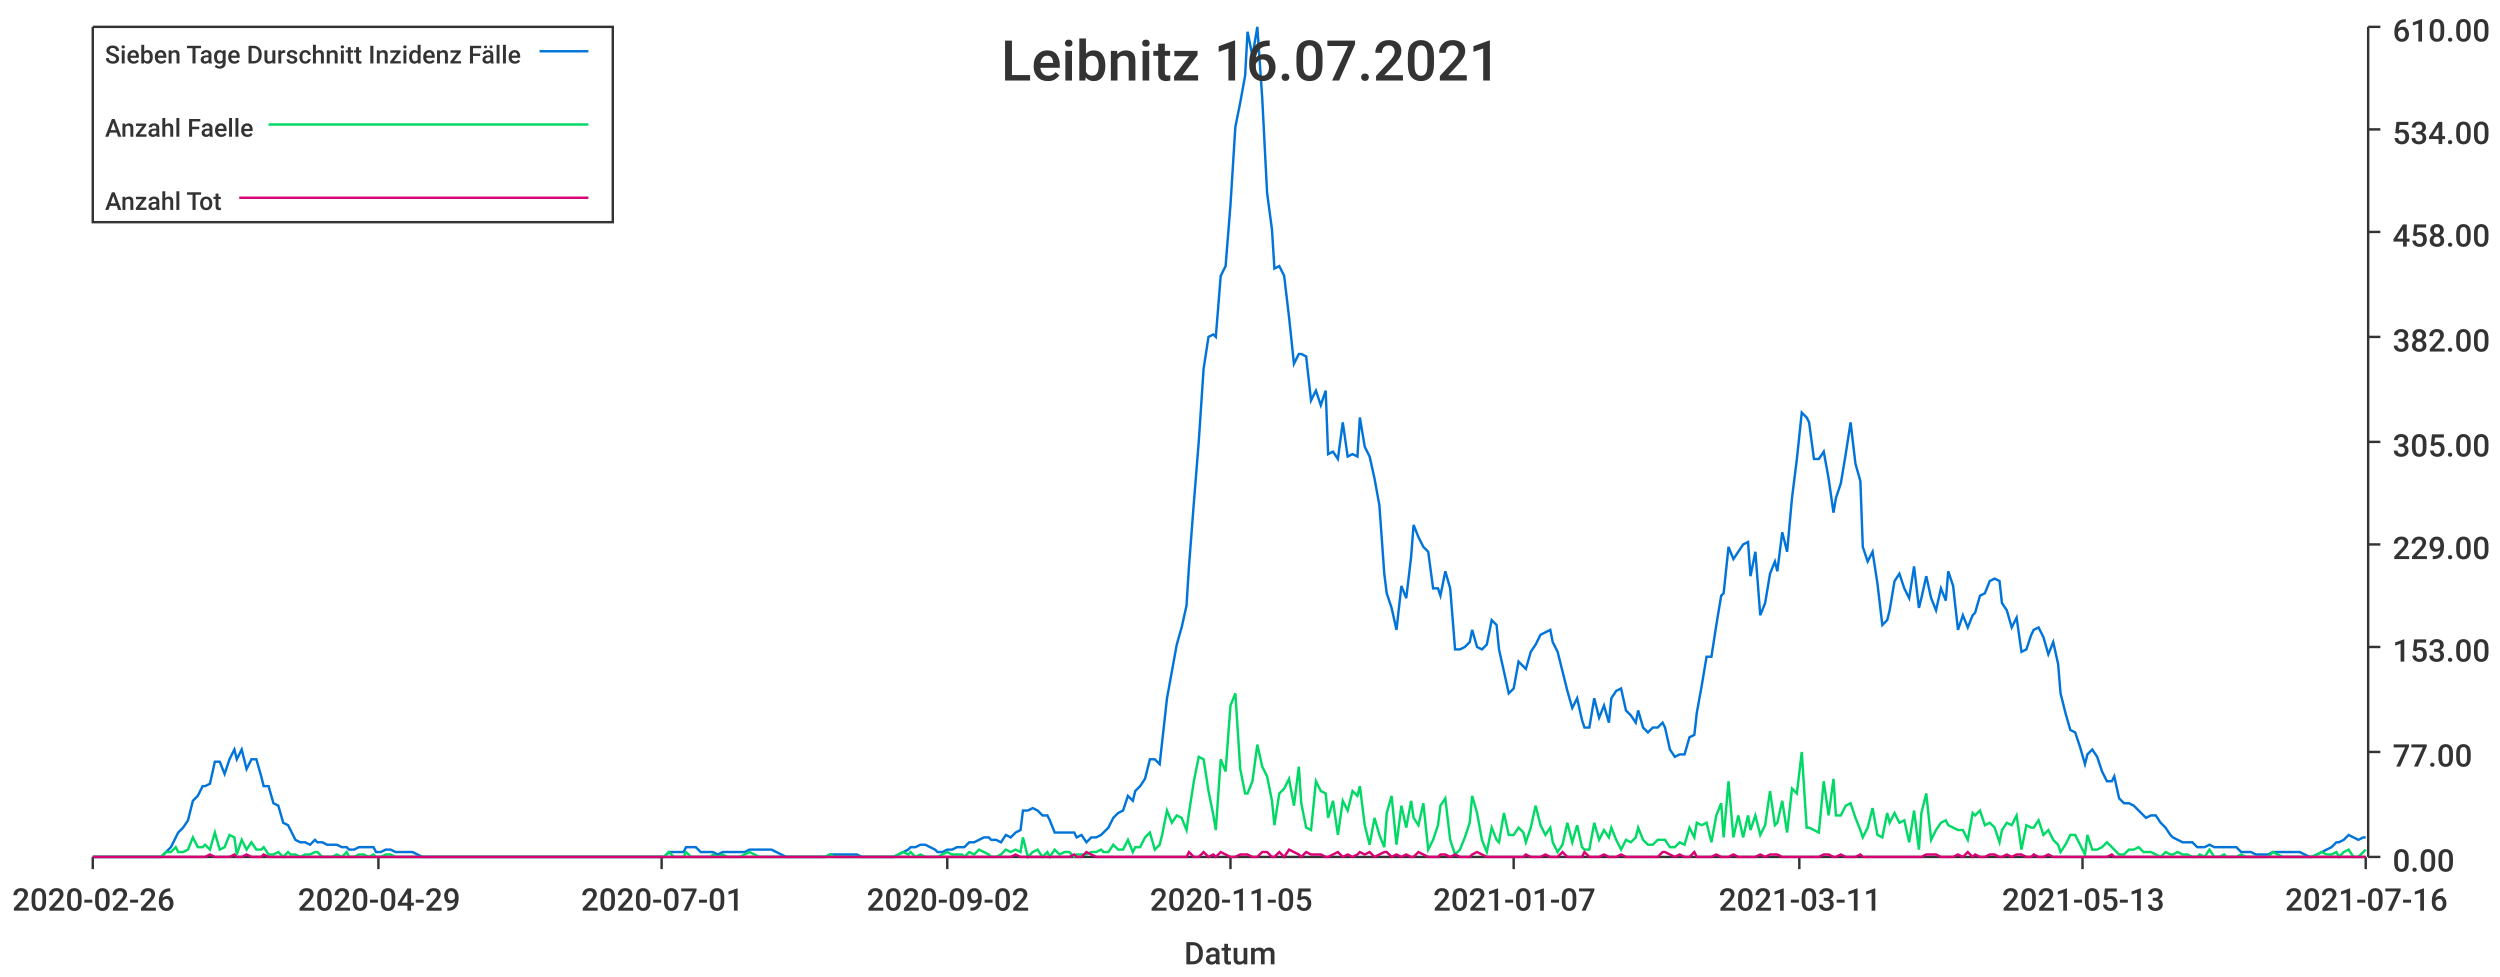
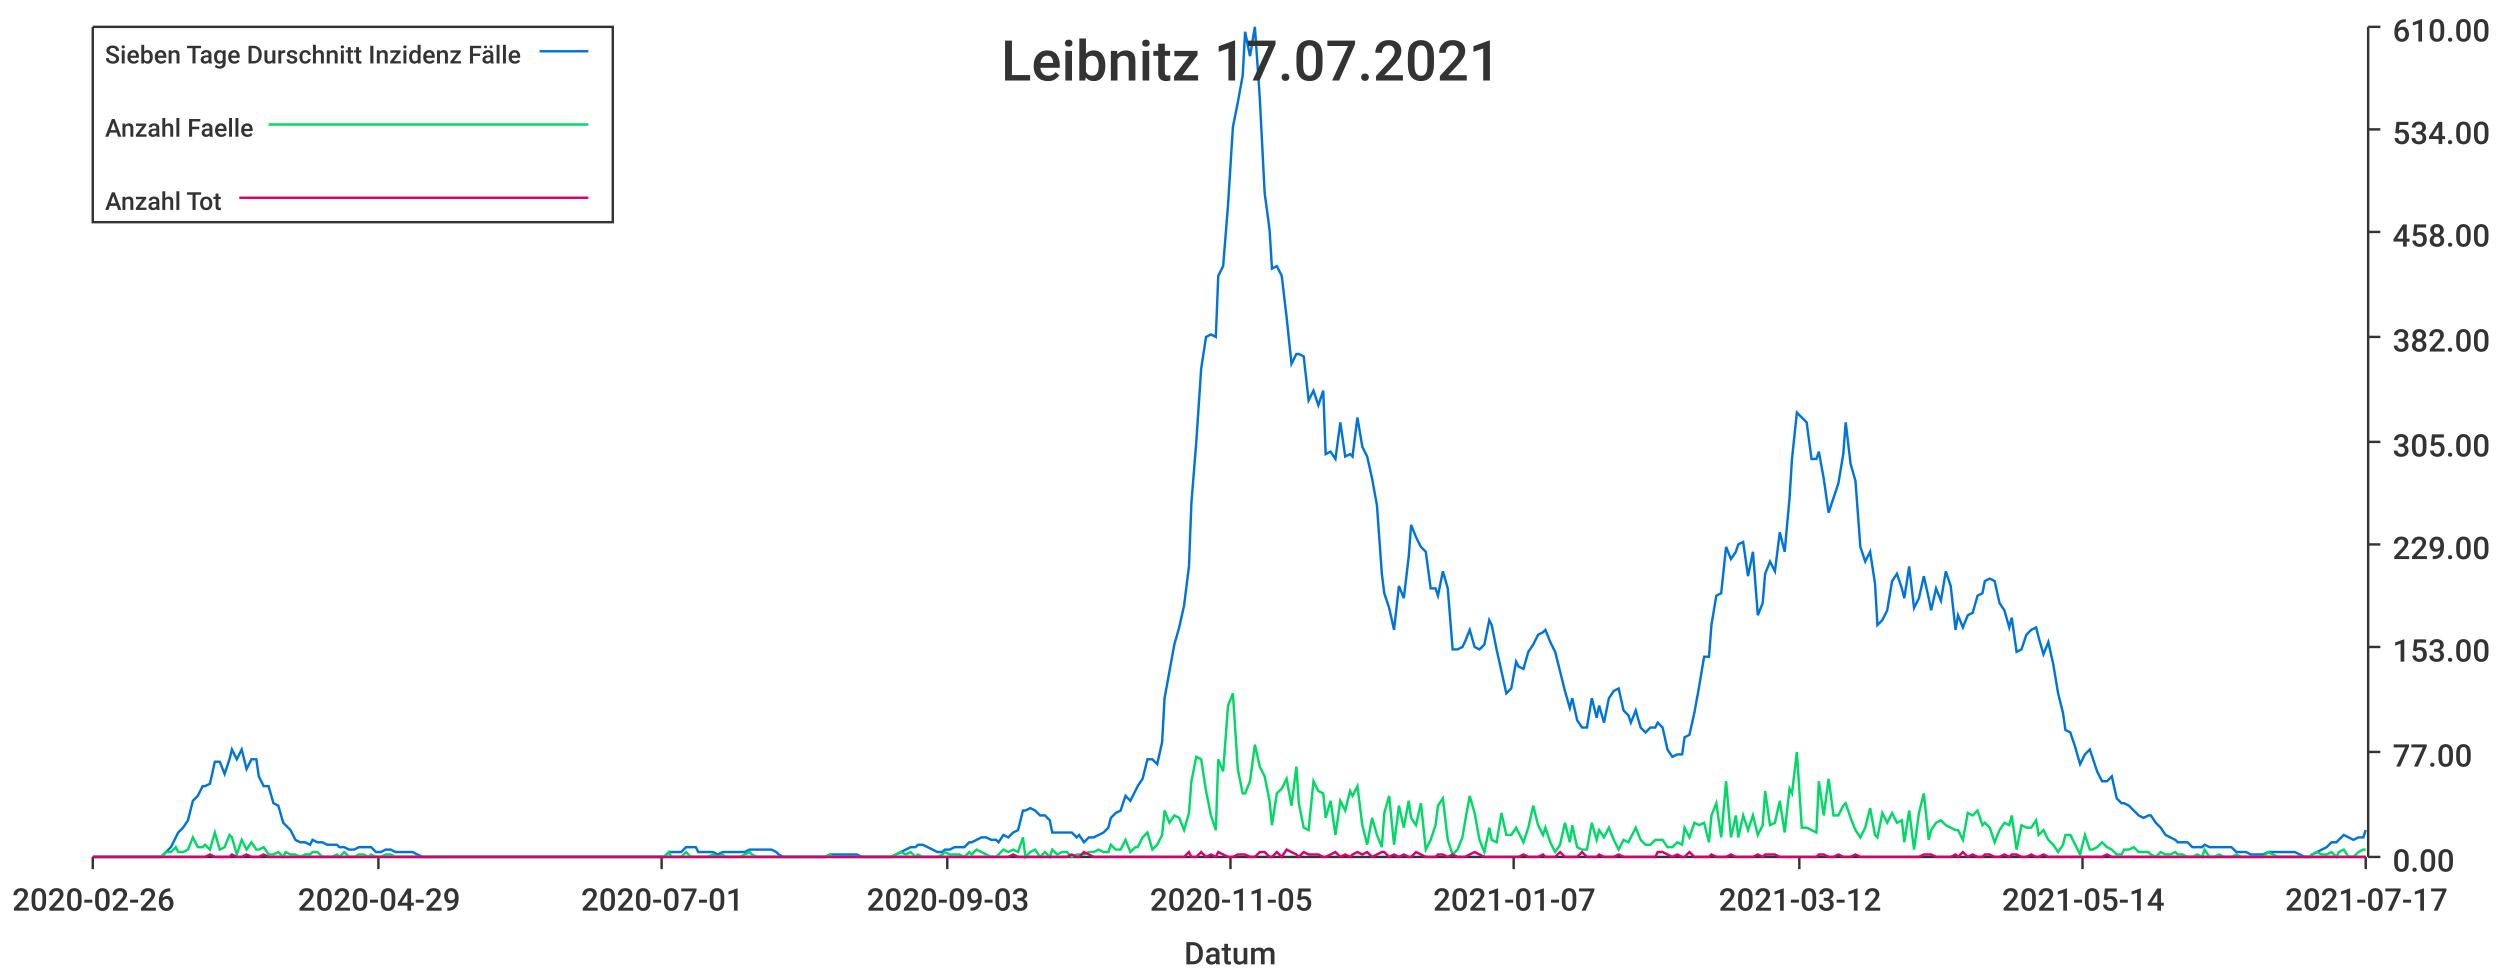
<svg xmlns="http://www.w3.org/2000/svg" width="1024" height="400">\n<path d="M 0 0 L 1024 0 L 1024 400 L 0 400 L 0 0" style="stroke-width:0;stroke:rgba(255,255,255,1.0);fill:rgba(255,255,255,1.0)" />
  <path d="M 38 11 L 969 11 L 969 351 L 38 351 L 38 11" style="stroke-width:0;stroke:rgba(255,255,255,1.0);fill:rgba(255,255,255,1.0)" />
  <path d="M 38 351 L 969 351" style="stroke-width:1;stroke:rgba(51,51,51,1.0);fill:none" />
  <path d="M 38 351 L 38 356" style="stroke-width:1;stroke:rgba(51,51,51,1.0);fill:none" />
  <text x="5" y="373" style="stroke-width:0;stroke:none;fill:rgba(51,51,51,1.0);font-size:12.8px;font-family:'Roboto Medium',sans-serif">2020-02-26</text>
  <path d="M 155 351 L 155 356" style="stroke-width:1;stroke:rgba(51,51,51,1.0);fill:none" />
  <text x="122" y="373" style="stroke-width:0;stroke:none;fill:rgba(51,51,51,1.0);font-size:12.8px;font-family:'Roboto Medium',sans-serif">2020-04-29</text>
  <path d="M 271 351 L 271 356" style="stroke-width:1;stroke:rgba(51,51,51,1.0);fill:none" />
  <text x="238" y="373" style="stroke-width:0;stroke:none;fill:rgba(51,51,51,1.0);font-size:12.8px;font-family:'Roboto Medium',sans-serif">2020-07-01</text>
  <path d="M 388 351 L 388 356" style="stroke-width:1;stroke:rgba(51,51,51,1.0);fill:none" />
-   <text x="355" y="373" style="stroke-width:0;stroke:none;fill:rgba(51,51,51,1.0);font-size:12.8px;font-family:'Roboto Medium',sans-serif">2020-09-02</text>
+   <text x="355" y="373" style="stroke-width:0;stroke:none;fill:rgba(51,51,51,1.0);font-size:12.8px;font-family:'Roboto Medium',sans-serif">2020-09-03</text>
  <path d="M 504 351 L 504 356" style="stroke-width:1;stroke:rgba(51,51,51,1.0);fill:none" />
  <text x="471" y="373" style="stroke-width:0;stroke:none;fill:rgba(51,51,51,1.0);font-size:12.8px;font-family:'Roboto Medium',sans-serif">2020-11-05</text>
  <path d="M 620 351 L 620 356" style="stroke-width:1;stroke:rgba(51,51,51,1.0);fill:none" />
  <text x="587" y="373" style="stroke-width:0;stroke:none;fill:rgba(51,51,51,1.0);font-size:12.8px;font-family:'Roboto Medium',sans-serif">2021-01-07</text>
  <path d="M 737 351 L 737 356" style="stroke-width:1;stroke:rgba(51,51,51,1.0);fill:none" />
-   <text x="704" y="373" style="stroke-width:0;stroke:none;fill:rgba(51,51,51,1.0);font-size:12.8px;font-family:'Roboto Medium',sans-serif">2021-03-11</text>
+   <text x="704" y="373" style="stroke-width:0;stroke:none;fill:rgba(51,51,51,1.0);font-size:12.8px;font-family:'Roboto Medium',sans-serif">2021-03-12</text>
  <path d="M 853 351 L 853 356" style="stroke-width:1;stroke:rgba(51,51,51,1.0);fill:none" />
-   <text x="820" y="373" style="stroke-width:0;stroke:none;fill:rgba(51,51,51,1.0);font-size:12.8px;font-family:'Roboto Medium',sans-serif">2021-05-13</text>
+   <text x="820" y="373" style="stroke-width:0;stroke:none;fill:rgba(51,51,51,1.0);font-size:12.8px;font-family:'Roboto Medium',sans-serif">2021-05-14</text>
  <path d="M 969 351 L 969 356" style="stroke-width:1;stroke:rgba(51,51,51,1.0);fill:none" />
-   <text x="936" y="373" style="stroke-width:0;stroke:none;fill:rgba(51,51,51,1.0);font-size:12.8px;font-family:'Roboto Medium',sans-serif">2021-07-16</text>
+   <text x="936" y="373" style="stroke-width:0;stroke:none;fill:rgba(51,51,51,1.0);font-size:12.8px;font-family:'Roboto Medium',sans-serif">2021-07-17</text>
  <text x="485" y="395" style="stroke-width:0;stroke:none;fill:rgba(51,51,51,1.0);font-size:12.8px;font-family:'Roboto Medium',sans-serif">Datum</text>
  <path d="M 970 351 L 970 11" style="stroke-width:1;stroke:rgba(51,51,51,1.0);fill:none" />
  <path d="M 970 351 L 975 351" style="stroke-width:1;stroke:rgba(51,51,51,1.0);fill:none" />
  <text x="980" y="357" style="stroke-width:0;stroke:none;fill:rgba(51,51,51,1.0);font-size:12.8px;font-family:'Roboto Medium',sans-serif">0.00</text>
  <path d="M 970 308 L 975 308" style="stroke-width:1;stroke:rgba(51,51,51,1.0);fill:none" />
  <text x="980" y="314" style="stroke-width:0;stroke:none;fill:rgba(51,51,51,1.0);font-size:12.8px;font-family:'Roboto Medium',sans-serif">77.00</text>
  <path d="M 970 265 L 975 265" style="stroke-width:1;stroke:rgba(51,51,51,1.0);fill:none" />
  <text x="980" y="271" style="stroke-width:0;stroke:none;fill:rgba(51,51,51,1.0);font-size:12.8px;font-family:'Roboto Medium',sans-serif">153.00</text>
  <path d="M 970 223 L 975 223" style="stroke-width:1;stroke:rgba(51,51,51,1.0);fill:none" />
  <text x="980" y="229" style="stroke-width:0;stroke:none;fill:rgba(51,51,51,1.0);font-size:12.8px;font-family:'Roboto Medium',sans-serif">229.00</text>
  <path d="M 970 181 L 975 181" style="stroke-width:1;stroke:rgba(51,51,51,1.0);fill:none" />
  <text x="980" y="187" style="stroke-width:0;stroke:none;fill:rgba(51,51,51,1.0);font-size:12.8px;font-family:'Roboto Medium',sans-serif">305.00</text>
  <path d="M 970 138 L 975 138" style="stroke-width:1;stroke:rgba(51,51,51,1.0);fill:none" />
  <text x="980" y="144" style="stroke-width:0;stroke:none;fill:rgba(51,51,51,1.0);font-size:12.8px;font-family:'Roboto Medium',sans-serif">382.00</text>
  <path d="M 970 95 L 975 95" style="stroke-width:1;stroke:rgba(51,51,51,1.0);fill:none" />
  <text x="980" y="101" style="stroke-width:0;stroke:none;fill:rgba(51,51,51,1.0);font-size:12.8px;font-family:'Roboto Medium',sans-serif">458.00</text>
  <path d="M 970 53 L 975 53" style="stroke-width:1;stroke:rgba(51,51,51,1.0);fill:none" />
  <text x="980" y="59" style="stroke-width:0;stroke:none;fill:rgba(51,51,51,1.0);font-size:12.8px;font-family:'Roboto Medium',sans-serif">534.00</text>
  <path d="M 970 11 L 975 11" style="stroke-width:1;stroke:rgba(51,51,51,1.0);fill:none" />
  <text x="980" y="17" style="stroke-width:0;stroke:none;fill:rgba(51,51,51,1.0);font-size:12.8px;font-family:'Roboto Medium',sans-serif">610.00</text>
-   <path d="M 38 351 L 40 351 L 42 351 L 44 351 L 46 351 L 48 351 L 50 351 L 51 351 L 53 351 L 55 351 L 57 351 L 59 351 L 61 351 L 62 351 L 64 351 L 66 351 L 68 349 L 70 347 L 72 343 L 73 341 L 75 339 L 77 336 L 79 328 L 81 326 L 83 322 L 84 322 L 86 321 L 88 312 L 90 312 L 92 317 L 94 311 L 96 307 L 97 311 L 99 307 L 101 315 L 103 311 L 105 311 L 107 318 L 108 322 L 110 322 L 112 329 L 114 330 L 116 337 L 118 338 L 119 340 L 121 344 L 123 345 L 125 345 L 127 346 L 129 344 L 130 345 L 132 345 L 134 346 L 136 346 L 138 346 L 140 347 L 142 347 L 143 348 L 145 348 L 147 347 L 149 347 L 151 347 L 153 347 L 154 349 L 156 349 L 158 348 L 160 348 L 162 349 L 164 349 L 165 349 L 167 349 L 169 349 L 171 350 L 173 351 L 175 351 L 176 351 L 178 351 L 180 351 L 182 351 L 184 351 L 186 351 L 188 351 L 189 351 L 191 351 L 193 351 L 195 351 L 197 351 L 199 351 L 200 351 L 202 351 L 204 351 L 206 351 L 208 351 L 210 351 L 211 351 L 213 351 L 215 351 L 217 351 L 219 351 L 221 351 L 222 351 L 224 351 L 226 351 L 228 351 L 230 351 L 232 351 L 234 351 L 235 351 L 237 351 L 239 351 L 241 351 L 243 351 L 245 351 L 246 351 L 248 351 L 250 351 L 252 351 L 254 351 L 256 351 L 257 351 L 259 351 L 261 351 L 263 351 L 265 351 L 267 351 L 268 351 L 270 351 L 272 351 L 274 349 L 276 349 L 278 349 L 280 349 L 281 347 L 283 347 L 285 347 L 287 349 L 289 349 L 291 349 L 292 349 L 294 350 L 296 349 L 298 349 L 300 349 L 302 349 L 303 349 L 305 349 L 307 348 L 309 348 L 311 348 L 313 348 L 314 348 L 316 348 L 318 349 L 320 350 L 322 351 L 324 351 L 326 351 L 327 351 L 329 351 L 331 351 L 333 351 L 335 351 L 337 351 L 338 351 L 340 350 L 342 350 L 344 350 L 346 350 L 348 350 L 349 350 L 351 350 L 353 351 L 355 351 L 357 351 L 359 351 L 360 351 L 362 351 L 364 351 L 366 351 L 368 350 L 370 349 L 372 348 L 373 347 L 375 347 L 377 346 L 379 346 L 381 347 L 383 348 L 384 349 L 386 349 L 388 348 L 390 348 L 392 347 L 394 347 L 395 347 L 397 345 L 399 345 L 401 344 L 403 343 L 405 343 L 406 344 L 408 344 L 410 345 L 412 342 L 414 343 L 416 341 L 418 340 L 419 332 L 421 332 L 423 331 L 425 332 L 427 334 L 429 334 L 430 336 L 432 341 L 434 341 L 436 341 L 438 341 L 440 341 L 441 343 L 443 342 L 445 345 L 447 343 L 449 343 L 451 342 L 452 341 L 454 339 L 456 335 L 458 333 L 460 332 L 462 326 L 464 328 L 465 324 L 467 322 L 469 319 L 471 311 L 473 311 L 475 313 L 476 304 L 478 286 L 480 275 L 482 264 L 484 257 L 486 248 L 487 232 L 489 206 L 491 181 L 493 151 L 495 138 L 497 137 L 498 138 L 500 113 L 502 109 L 504 84 L 506 52 L 508 42 L 510 31 L 511 13 L 513 23 L 515 11 L 517 40 L 519 79 L 521 94 L 522 110 L 524 109 L 526 113 L 528 130 L 530 149 L 532 145 L 533 145 L 535 146 L 537 164 L 539 160 L 541 166 L 543 160 L 544 186 L 546 185 L 548 188 L 550 173 L 552 187 L 554 186 L 556 187 L 557 171 L 559 183 L 561 187 L 563 196 L 565 207 L 567 235 L 568 243 L 570 249 L 572 258 L 574 240 L 576 245 L 578 228 L 579 215 L 581 220 L 583 224 L 585 226 L 587 241 L 589 241 L 590 244 L 592 234 L 594 241 L 596 266 L 598 266 L 600 265 L 602 263 L 603 258 L 605 265 L 607 266 L 609 264 L 611 254 L 613 256 L 614 266 L 616 275 L 618 284 L 620 282 L 622 271 L 624 273 L 625 274 L 627 267 L 629 264 L 631 260 L 633 259 L 635 258 L 636 263 L 638 267 L 640 275 L 642 283 L 644 290 L 646 286 L 648 295 L 649 298 L 651 298 L 653 286 L 655 294 L 657 289 L 659 296 L 660 286 L 662 283 L 664 282 L 666 291 L 668 293 L 670 296 L 671 291 L 673 298 L 675 300 L 677 298 L 679 298 L 681 296 L 682 298 L 684 307 L 686 310 L 688 309 L 690 309 L 692 302 L 694 301 L 695 292 L 697 281 L 699 269 L 701 269 L 703 256 L 705 244 L 706 243 L 708 224 L 710 229 L 712 226 L 714 223 L 716 222 L 717 236 L 719 226 L 721 252 L 723 247 L 725 235 L 727 230 L 728 234 L 730 218 L 732 226 L 734 204 L 736 188 L 738 169 L 740 171 L 741 173 L 743 188 L 745 188 L 747 185 L 749 196 L 751 210 L 752 204 L 754 198 L 756 186 L 758 173 L 760 190 L 762 197 L 763 224 L 765 230 L 767 226 L 769 239 L 771 256 L 773 254 L 774 250 L 776 238 L 778 235 L 780 241 L 782 245 L 784 232 L 786 249 L 787 245 L 789 236 L 791 245 L 793 250 L 795 241 L 797 246 L 798 234 L 800 240 L 802 258 L 804 252 L 806 257 L 808 252 L 809 251 L 811 244 L 813 243 L 815 238 L 817 237 L 819 238 L 820 247 L 822 250 L 824 257 L 826 253 L 828 267 L 830 266 L 832 260 L 833 258 L 835 257 L 837 261 L 839 268 L 841 263 L 843 272 L 844 284 L 846 292 L 848 299 L 850 300 L 852 306 L 854 313 L 855 309 L 857 307 L 859 310 L 861 316 L 863 320 L 865 320 L 866 318 L 868 327 L 870 329 L 872 329 L 874 330 L 876 332 L 878 334 L 879 335 L 881 334 L 883 334 L 885 337 L 887 339 L 889 342 L 890 343 L 892 344 L 894 345 L 896 345 L 898 345 L 900 347 L 901 347 L 903 347 L 905 346 L 907 347 L 909 347 L 911 347 L 912 347 L 914 347 L 916 347 L 918 349 L 920 349 L 922 349 L 924 350 L 925 350 L 927 350 L 929 350 L 931 349 L 933 349 L 935 349 L 936 349 L 938 349 L 940 349 L 942 349 L 944 350 L 946 351 L 947 351 L 949 350 L 951 349 L 953 348 L 955 347 L 957 345 L 958 345 L 960 344 L 962 342 L 964 343 L 966 344 L 968 343 L 969 343" style="stroke-width:1;stroke:rgba(0,116,217,1.0);fill:none" />
-   <path d="M 38 351 L 40 351 L 42 351 L 44 351 L 46 351 L 48 351 L 50 351 L 51 351 L 53 351 L 55 351 L 57 351 L 59 351 L 61 351 L 62 351 L 64 351 L 66 351 L 68 349 L 70 349 L 72 347 L 73 349 L 75 349 L 77 348 L 79 343 L 81 347 L 83 347 L 84 346 L 86 348 L 88 341 L 90 348 L 92 347 L 94 342 L 96 343 L 97 350 L 99 344 L 101 348 L 103 345 L 105 348 L 107 348 L 108 347 L 110 350 L 112 350 L 114 349 L 116 351 L 118 349 L 119 350 L 121 350 L 123 351 L 125 350 L 127 350 L 129 349 L 130 349 L 132 351 L 134 351 L 136 351 L 138 350 L 140 351 L 142 349 L 143 351 L 145 351 L 147 350 L 149 350 L 151 351 L 153 350 L 154 351 L 156 351 L 158 350 L 160 350 L 162 351 L 164 351 L 165 351 L 167 351 L 169 351 L 171 351 L 173 351 L 175 351 L 176 351 L 178 351 L 180 351 L 182 351 L 184 351 L 186 351 L 188 351 L 189 351 L 191 351 L 193 351 L 195 351 L 197 351 L 199 351 L 200 351 L 202 351 L 204 351 L 206 351 L 208 351 L 210 351 L 211 351 L 213 351 L 215 351 L 217 351 L 219 351 L 221 351 L 222 351 L 224 351 L 226 351 L 228 351 L 230 351 L 232 351 L 234 351 L 235 351 L 237 351 L 239 351 L 241 351 L 243 351 L 245 351 L 246 351 L 248 351 L 250 351 L 252 351 L 254 351 L 256 351 L 257 351 L 259 351 L 261 351 L 263 351 L 265 351 L 267 351 L 268 351 L 270 351 L 272 351 L 274 349 L 276 351 L 278 351 L 280 351 L 281 349 L 283 351 L 285 351 L 287 351 L 289 351 L 291 351 L 292 350 L 294 351 L 296 350 L 298 351 L 300 351 L 302 351 L 303 351 L 305 350 L 307 349 L 309 350 L 311 351 L 313 351 L 314 351 L 316 351 L 318 351 L 320 351 L 322 351 L 324 351 L 326 351 L 327 351 L 329 351 L 331 351 L 333 351 L 335 351 L 337 351 L 338 351 L 340 350 L 342 351 L 344 351 L 346 351 L 348 351 L 349 351 L 351 351 L 353 351 L 355 351 L 357 351 L 359 351 L 360 351 L 362 351 L 364 351 L 366 351 L 368 350 L 370 349 L 372 350 L 373 349 L 375 351 L 377 350 L 379 351 L 381 351 L 383 351 L 384 351 L 386 350 L 388 349 L 390 350 L 392 350 L 394 350 L 395 351 L 397 349 L 399 350 L 401 348 L 403 349 L 405 350 L 406 351 L 408 351 L 410 350 L 412 348 L 414 349 L 416 348 L 418 349 L 419 343 L 421 351 L 423 349 L 425 348 L 427 351 L 429 349 L 430 351 L 432 348 L 434 350 L 436 349 L 438 349 L 440 351 L 441 350 L 443 350 L 445 350 L 447 349 L 449 349 L 451 348 L 452 349 L 454 349 L 456 346 L 458 348 L 460 348 L 462 344 L 464 349 L 465 347 L 467 347 L 469 343 L 471 341 L 473 348 L 475 346 L 476 342 L 478 332 L 480 337 L 482 334 L 484 335 L 486 340 L 487 333 L 489 320 L 491 310 L 493 311 L 495 324 L 497 334 L 498 340 L 500 311 L 502 316 L 504 289 L 506 284 L 508 315 L 510 325 L 511 325 L 513 320 L 515 305 L 517 314 L 519 318 L 521 328 L 522 338 L 524 325 L 526 323 L 528 319 L 530 330 L 532 314 L 533 329 L 535 339 L 537 340 L 539 320 L 541 324 L 543 325 L 544 335 L 546 328 L 548 342 L 550 328 L 552 332 L 554 324 L 556 326 L 557 322 L 559 338 L 561 346 L 563 335 L 565 342 L 567 347 L 568 333 L 570 326 L 572 346 L 574 330 L 576 339 L 578 328 L 579 335 L 581 338 L 583 329 L 585 348 L 587 344 L 589 338 L 590 330 L 592 327 L 594 344 L 596 350 L 598 348 L 600 343 L 602 337 L 603 326 L 605 333 L 607 344 L 609 349 L 611 339 L 613 344 L 614 345 L 616 333 L 618 342 L 620 342 L 622 339 L 624 341 L 625 345 L 627 339 L 629 330 L 631 338 L 633 342 L 635 339 L 636 345 L 638 349 L 640 346 L 642 337 L 644 345 L 646 338 L 648 347 L 649 348 L 651 348 L 653 337 L 655 344 L 657 340 L 659 343 L 660 339 L 662 344 L 664 348 L 666 344 L 668 345 L 670 343 L 671 339 L 673 344 L 675 346 L 677 346 L 679 344 L 681 344 L 682 344 L 684 347 L 686 347 L 688 345 L 690 346 L 692 339 L 694 343 L 695 337 L 697 338 L 699 337 L 701 345 L 703 334 L 705 329 L 706 343 L 708 320 L 710 343 L 712 334 L 714 343 L 716 334 L 717 340 L 719 334 L 721 342 L 723 338 L 725 324 L 727 338 L 728 337 L 730 328 L 732 341 L 734 323 L 736 325 L 738 308 L 740 339 L 741 339 L 743 340 L 745 341 L 747 320 L 749 334 L 751 319 L 752 334 L 754 334 L 756 330 L 758 329 L 760 335 L 762 340 L 763 343 L 765 339 L 767 331 L 769 342 L 771 343 L 773 333 L 774 337 L 776 333 L 778 337 L 780 336 L 782 345 L 784 332 L 786 348 L 787 333 L 789 325 L 791 344 L 793 340 L 795 337 L 797 336 L 798 338 L 800 339 L 802 340 L 804 340 L 806 344 L 808 333 L 809 334 L 811 332 L 813 338 L 815 337 L 817 339 L 819 345 L 820 340 L 822 337 L 824 338 L 826 334 L 828 348 L 830 338 L 832 339 L 833 339 L 835 336 L 837 342 L 839 340 L 841 344 L 843 346 L 844 349 L 846 346 L 848 342 L 850 342 L 852 346 L 854 350 L 855 342 L 857 348 L 859 348 L 861 347 L 863 345 L 865 347 L 866 348 L 868 350 L 870 350 L 872 348 L 874 348 L 876 347 L 878 349 L 879 349 L 881 349 L 883 350 L 885 351 L 887 349 L 889 350 L 890 350 L 892 349 L 894 350 L 896 350 L 898 351 L 900 351 L 901 350 L 903 351 L 905 348 L 907 351 L 909 351 L 911 350 L 912 351 L 914 351 L 916 351 L 918 350 L 920 351 L 922 351 L 924 351 L 925 351 L 927 351 L 929 351 L 931 349 L 933 350 L 935 351 L 936 351 L 938 351 L 940 351 L 942 351 L 944 351 L 946 351 L 947 351 L 949 350 L 951 349 L 953 350 L 955 350 L 957 349 L 958 351 L 960 349 L 962 348 L 964 351 L 966 351 L 968 349 L 969 348" style="stroke-width:1;stroke:rgba(0,217,101,1.0);fill:none" />
-   <path d="M 38 351 L 40 351 L 42 351 L 44 351 L 46 351 L 48 351 L 50 351 L 51 351 L 53 351 L 55 351 L 57 351 L 59 351 L 61 351 L 62 351 L 64 351 L 66 351 L 68 351 L 70 351 L 72 351 L 73 351 L 75 351 L 77 351 L 79 351 L 81 351 L 83 351 L 84 351 L 86 350 L 88 351 L 90 351 L 92 351 L 94 351 L 96 350 L 97 351 L 99 351 L 101 350 L 103 351 L 105 351 L 107 351 L 108 350 L 110 351 L 112 351 L 114 351 L 116 351 L 118 351 L 119 351 L 121 351 L 123 351 L 125 351 L 127 351 L 129 351 L 130 351 L 132 351 L 134 351 L 136 351 L 138 351 L 140 351 L 142 351 L 143 351 L 145 351 L 147 351 L 149 351 L 151 351 L 153 351 L 154 351 L 156 351 L 158 351 L 160 351 L 162 351 L 164 351 L 165 351 L 167 351 L 169 351 L 171 351 L 173 351 L 175 351 L 176 351 L 178 351 L 180 351 L 182 351 L 184 351 L 186 351 L 188 351 L 189 351 L 191 351 L 193 351 L 195 351 L 197 351 L 199 351 L 200 351 L 202 351 L 204 351 L 206 351 L 208 351 L 210 351 L 211 351 L 213 351 L 215 351 L 217 351 L 219 351 L 221 351 L 222 351 L 224 351 L 226 351 L 228 351 L 230 351 L 232 351 L 234 351 L 235 351 L 237 351 L 239 351 L 241 351 L 243 351 L 245 351 L 246 351 L 248 351 L 250 351 L 252 351 L 254 351 L 256 351 L 257 351 L 259 351 L 261 351 L 263 351 L 265 351 L 267 351 L 268 351 L 270 351 L 272 351 L 274 351 L 276 351 L 278 351 L 280 351 L 281 351 L 283 351 L 285 351 L 287 351 L 289 351 L 291 351 L 292 351 L 294 351 L 296 351 L 298 351 L 300 351 L 302 351 L 303 351 L 305 351 L 307 351 L 309 351 L 311 351 L 313 351 L 314 351 L 316 351 L 318 351 L 320 351 L 322 351 L 324 351 L 326 351 L 327 351 L 329 351 L 331 351 L 333 351 L 335 351 L 337 351 L 338 351 L 340 351 L 342 351 L 344 351 L 346 351 L 348 351 L 349 351 L 351 351 L 353 351 L 355 351 L 357 351 L 359 351 L 360 351 L 362 351 L 364 351 L 366 351 L 368 351 L 370 351 L 372 351 L 373 351 L 375 351 L 377 351 L 379 351 L 381 351 L 383 351 L 384 351 L 386 351 L 388 351 L 390 351 L 392 351 L 394 351 L 395 351 L 397 351 L 399 351 L 401 351 L 403 351 L 405 351 L 406 351 L 408 351 L 410 351 L 412 351 L 414 351 L 416 350 L 418 351 L 419 351 L 421 351 L 423 351 L 425 351 L 427 351 L 429 351 L 430 351 L 432 351 L 434 351 L 436 351 L 438 351 L 440 350 L 441 351 L 443 351 L 445 349 L 447 350 L 449 351 L 451 351 L 452 351 L 454 351 L 456 351 L 458 351 L 460 351 L 462 351 L 464 351 L 465 351 L 467 351 L 469 351 L 471 351 L 473 351 L 475 351 L 476 351 L 478 351 L 480 351 L 482 351 L 484 351 L 486 351 L 487 349 L 489 351 L 491 351 L 493 349 L 495 351 L 497 350 L 498 351 L 500 349 L 502 350 L 504 351 L 506 351 L 508 350 L 510 350 L 511 350 L 513 351 L 515 351 L 517 349 L 519 349 L 521 351 L 522 351 L 524 349 L 526 351 L 528 348 L 530 349 L 532 350 L 533 351 L 535 349 L 537 350 L 539 350 L 541 350 L 543 351 L 544 351 L 546 350 L 548 349 L 550 351 L 552 350 L 554 351 L 556 350 L 557 349 L 559 350 L 561 349 L 563 351 L 565 350 L 567 349 L 568 349 L 570 351 L 572 350 L 574 351 L 576 350 L 578 351 L 579 351 L 581 349 L 583 350 L 585 351 L 587 351 L 589 351 L 590 350 L 592 350 L 594 351 L 596 350 L 598 351 L 600 351 L 602 351 L 603 350 L 605 349 L 607 350 L 609 351 L 611 351 L 613 351 L 614 351 L 616 351 L 618 351 L 620 351 L 622 351 L 624 351 L 625 350 L 627 351 L 629 351 L 631 351 L 633 350 L 635 351 L 636 351 L 638 351 L 640 349 L 642 351 L 644 351 L 646 351 L 648 351 L 649 349 L 651 351 L 653 351 L 655 351 L 657 350 L 659 351 L 660 351 L 662 351 L 664 350 L 666 351 L 668 351 L 670 351 L 671 351 L 673 351 L 675 351 L 677 351 L 679 351 L 681 349 L 682 349 L 684 350 L 686 351 L 688 350 L 690 351 L 692 351 L 694 349 L 695 351 L 697 351 L 699 351 L 701 351 L 703 350 L 705 351 L 706 351 L 708 351 L 710 350 L 712 351 L 714 351 L 716 351 L 717 351 L 719 351 L 721 350 L 723 351 L 725 350 L 727 350 L 728 350 L 730 351 L 732 351 L 734 351 L 736 351 L 738 351 L 740 351 L 741 351 L 743 351 L 745 351 L 747 350 L 749 350 L 751 351 L 752 351 L 754 350 L 756 351 L 758 351 L 760 351 L 762 350 L 763 351 L 765 351 L 767 351 L 769 351 L 771 351 L 773 351 L 774 351 L 776 351 L 778 351 L 780 351 L 782 351 L 784 351 L 786 351 L 787 351 L 789 350 L 791 350 L 793 350 L 795 351 L 797 351 L 798 351 L 800 351 L 802 350 L 804 351 L 806 349 L 808 351 L 809 350 L 811 351 L 813 351 L 815 350 L 817 350 L 819 351 L 820 351 L 822 350 L 824 351 L 826 350 L 828 350 L 830 351 L 832 351 L 833 350 L 835 351 L 837 351 L 839 350 L 841 351 L 843 351 L 844 351 L 846 351 L 848 351 L 850 351 L 852 351 L 854 351 L 855 351 L 857 351 L 859 351 L 861 351 L 863 351 L 865 350 L 866 351 L 868 351 L 870 351 L 872 351 L 874 351 L 876 351 L 878 351 L 879 351 L 881 351 L 883 351 L 885 351 L 887 351 L 889 351 L 890 351 L 892 351 L 894 351 L 896 351 L 898 351 L 900 351 L 901 351 L 903 351 L 905 351 L 907 351 L 909 351 L 911 351 L 912 351 L 914 351 L 916 351 L 918 351 L 920 351 L 922 351 L 924 351 L 925 351 L 927 351 L 929 351 L 931 351 L 933 351 L 935 351 L 936 351 L 938 351 L 940 351 L 942 351 L 944 351 L 946 351 L 947 351 L 949 351 L 951 351 L 953 351 L 955 351 L 957 351 L 958 351 L 960 351 L 962 351 L 964 351 L 966 351 L 968 351 L 969 351" style="stroke-width:1;stroke:rgba(217,0,116,1.0);fill:none" />
-   <text x="410" y="33" style="stroke-width:0;stroke:none;fill:rgba(51,51,51,1.0);font-size:23.0px;font-family:'Roboto Medium',sans-serif">Leibnitz 16.07.2021</text>
+   <path d="M 38 351 L 40 351 L 42 351 L 44 351 L 46 351 L 48 351 L 50 351 L 51 351 L 53 351 L 55 351 L 57 351 L 59 351 L 61 351 L 62 351 L 64 351 L 66 351 L 68 349 L 70 347 L 72 343 L 73 341 L 75 339 L 77 336 L 79 328 L 81 326 L 83 322 L 84 322 L 86 321 L 88 312 L 90 312 L 92 317 L 94 311 L 95 307 L 97 311 L 99 307 L 101 315 L 103 311 L 105 311 L 106 318 L 108 322 L 110 322 L 112 329 L 114 330 L 116 337 L 117 338 L 119 340 L 121 344 L 123 345 L 125 345 L 127 346 L 128 344 L 130 345 L 132 345 L 134 346 L 136 346 L 138 346 L 139 347 L 141 347 L 143 348 L 145 348 L 147 347 L 149 347 L 151 347 L 152 347 L 154 349 L 156 349 L 158 348 L 160 348 L 162 349 L 163 349 L 165 349 L 167 349 L 169 349 L 171 350 L 173 351 L 174 351 L 176 351 L 178 351 L 180 351 L 182 351 L 184 351 L 185 351 L 187 351 L 189 351 L 191 351 L 193 351 L 195 351 L 196 351 L 198 351 L 200 351 L 202 351 L 204 351 L 206 351 L 207 351 L 209 351 L 211 351 L 213 351 L 215 351 L 217 351 L 218 351 L 220 351 L 222 351 L 224 351 L 226 351 L 228 351 L 229 351 L 231 351 L 233 351 L 235 351 L 237 351 L 239 351 L 240 351 L 242 351 L 244 351 L 246 351 L 248 351 L 250 351 L 252 351 L 253 351 L 255 351 L 257 351 L 259 351 L 261 351 L 263 351 L 264 351 L 266 351 L 268 351 L 270 351 L 272 351 L 274 349 L 275 349 L 277 349 L 279 349 L 281 347 L 283 347 L 285 347 L 286 349 L 288 349 L 290 349 L 292 349 L 294 350 L 296 349 L 297 349 L 299 349 L 301 349 L 303 349 L 305 349 L 307 348 L 308 348 L 310 348 L 312 348 L 314 348 L 316 348 L 318 349 L 319 350 L 321 351 L 323 351 L 325 351 L 327 351 L 329 351 L 330 351 L 332 351 L 334 351 L 336 351 L 338 351 L 340 350 L 341 350 L 343 350 L 345 350 L 347 350 L 349 350 L 351 350 L 353 351 L 354 351 L 356 351 L 358 351 L 360 351 L 362 351 L 364 351 L 365 351 L 367 350 L 369 349 L 371 348 L 373 347 L 375 347 L 376 346 L 378 346 L 380 347 L 382 348 L 384 349 L 386 349 L 387 348 L 389 348 L 391 347 L 393 347 L 395 347 L 397 345 L 398 345 L 400 344 L 402 343 L 404 343 L 406 344 L 408 344 L 409 345 L 411 342 L 413 343 L 415 341 L 417 340 L 419 332 L 420 332 L 422 331 L 424 332 L 426 334 L 428 334 L 430 336 L 431 341 L 433 341 L 435 341 L 437 341 L 439 341 L 441 343 L 442 342 L 444 345 L 446 343 L 448 343 L 450 342 L 452 341 L 454 339 L 455 335 L 457 333 L 459 332 L 461 326 L 463 328 L 465 324 L 466 322 L 468 319 L 470 311 L 472 311 L 474 313 L 476 304 L 477 286 L 479 275 L 481 264 L 483 257 L 485 248 L 487 232 L 488 206 L 490 181 L 492 151 L 494 138 L 496 137 L 498 138 L 499 113 L 501 109 L 503 84 L 505 52 L 507 42 L 509 31 L 510 13 L 512 23 L 514 11 L 516 40 L 518 79 L 520 94 L 521 110 L 523 109 L 525 113 L 527 130 L 529 149 L 531 145 L 532 145 L 534 146 L 536 164 L 538 160 L 540 166 L 542 160 L 543 186 L 545 185 L 547 188 L 549 173 L 551 187 L 553 186 L 554 187 L 556 171 L 558 183 L 560 187 L 562 196 L 564 207 L 566 235 L 567 243 L 569 249 L 571 258 L 573 240 L 575 245 L 577 228 L 578 215 L 580 220 L 582 224 L 584 226 L 586 241 L 588 241 L 589 244 L 591 234 L 593 241 L 595 266 L 597 266 L 599 265 L 600 263 L 602 258 L 604 265 L 606 266 L 608 264 L 610 254 L 611 256 L 613 266 L 615 275 L 617 284 L 619 282 L 621 271 L 622 273 L 624 274 L 626 267 L 628 264 L 630 260 L 632 259 L 633 258 L 635 263 L 637 267 L 639 275 L 641 283 L 643 290 L 644 286 L 646 295 L 648 298 L 650 298 L 652 286 L 654 294 L 655 289 L 657 296 L 659 286 L 661 283 L 663 282 L 665 291 L 667 293 L 668 296 L 670 291 L 672 298 L 674 300 L 676 298 L 678 298 L 679 296 L 681 298 L 683 307 L 685 310 L 687 309 L 689 309 L 690 302 L 692 301 L 694 292 L 696 281 L 698 269 L 700 269 L 701 256 L 703 244 L 705 243 L 707 224 L 709 229 L 711 226 L 712 223 L 714 222 L 716 236 L 718 226 L 720 252 L 722 247 L 723 235 L 725 230 L 727 234 L 729 218 L 731 226 L 733 204 L 734 188 L 736 169 L 738 171 L 740 173 L 742 188 L 744 188 L 745 185 L 747 196 L 749 210 L 751 204 L 753 198 L 755 186 L 756 173 L 758 190 L 760 197 L 762 224 L 764 230 L 766 226 L 768 239 L 769 256 L 771 254 L 773 250 L 775 238 L 777 235 L 779 241 L 780 245 L 782 232 L 784 249 L 786 245 L 788 236 L 790 245 L 791 250 L 793 241 L 795 246 L 797 234 L 799 240 L 801 258 L 802 252 L 804 257 L 806 252 L 808 251 L 810 244 L 812 243 L 813 238 L 815 237 L 817 238 L 819 247 L 821 250 L 823 257 L 824 253 L 826 267 L 828 266 L 830 260 L 832 258 L 834 257 L 835 261 L 837 268 L 839 263 L 841 272 L 843 284 L 845 292 L 846 299 L 848 300 L 850 306 L 852 313 L 854 309 L 856 307 L 857 310 L 859 316 L 861 320 L 863 320 L 865 318 L 867 327 L 869 329 L 870 329 L 872 330 L 874 332 L 876 334 L 878 335 L 880 334 L 881 334 L 883 337 L 885 339 L 887 342 L 889 343 L 891 344 L 892 345 L 894 345 L 896 345 L 898 347 L 900 347 L 902 347 L 903 346 L 905 347 L 907 347 L 909 347 L 911 347 L 913 347 L 914 347 L 916 349 L 918 349 L 920 349 L 922 350 L 924 350 L 925 350 L 927 350 L 929 349 L 931 349 L 933 349 L 935 349 L 936 349 L 938 349 L 940 349 L 942 350 L 944 351 L 946 351 L 947 350 L 949 349 L 951 348 L 953 347 L 955 345 L 957 345 L 958 344 L 960 342 L 962 343 L 964 344 L 966 343 L 968 343 L 969 340" style="stroke-width:1;stroke:rgba(0,116,217,1.0);fill:none" />
+   <path d="M 38 351 L 40 351 L 42 351 L 44 351 L 46 351 L 48 351 L 50 351 L 51 351 L 53 351 L 55 351 L 57 351 L 59 351 L 61 351 L 62 351 L 64 351 L 66 351 L 68 349 L 70 349 L 72 347 L 73 349 L 75 349 L 77 348 L 79 343 L 81 347 L 83 347 L 84 346 L 86 348 L 88 341 L 90 348 L 92 347 L 94 342 L 95 343 L 97 350 L 99 344 L 101 348 L 103 345 L 105 348 L 106 348 L 108 347 L 110 350 L 112 350 L 114 349 L 116 351 L 117 349 L 119 350 L 121 350 L 123 351 L 125 350 L 127 350 L 128 349 L 130 349 L 132 351 L 134 351 L 136 351 L 138 350 L 139 351 L 141 349 L 143 351 L 145 351 L 147 350 L 149 350 L 151 351 L 152 350 L 154 351 L 156 351 L 158 350 L 160 350 L 162 351 L 163 351 L 165 351 L 167 351 L 169 351 L 171 351 L 173 351 L 174 351 L 176 351 L 178 351 L 180 351 L 182 351 L 184 351 L 185 351 L 187 351 L 189 351 L 191 351 L 193 351 L 195 351 L 196 351 L 198 351 L 200 351 L 202 351 L 204 351 L 206 351 L 207 351 L 209 351 L 211 351 L 213 351 L 215 351 L 217 351 L 218 351 L 220 351 L 222 351 L 224 351 L 226 351 L 228 351 L 229 351 L 231 351 L 233 351 L 235 351 L 237 351 L 239 351 L 240 351 L 242 351 L 244 351 L 246 351 L 248 351 L 250 351 L 252 351 L 253 351 L 255 351 L 257 351 L 259 351 L 261 351 L 263 351 L 264 351 L 266 351 L 268 351 L 270 351 L 272 351 L 274 349 L 275 351 L 277 351 L 279 351 L 281 349 L 283 351 L 285 351 L 286 351 L 288 351 L 290 351 L 292 350 L 294 351 L 296 350 L 297 351 L 299 351 L 301 351 L 303 351 L 305 350 L 307 349 L 308 350 L 310 351 L 312 351 L 314 351 L 316 351 L 318 351 L 319 351 L 321 351 L 323 351 L 325 351 L 327 351 L 329 351 L 330 351 L 332 351 L 334 351 L 336 351 L 338 351 L 340 350 L 341 351 L 343 351 L 345 351 L 347 351 L 349 351 L 351 351 L 353 351 L 354 351 L 356 351 L 358 351 L 360 351 L 362 351 L 364 351 L 365 351 L 367 350 L 369 349 L 371 350 L 373 349 L 375 351 L 376 350 L 378 351 L 380 351 L 382 351 L 384 351 L 386 350 L 387 349 L 389 350 L 391 350 L 393 350 L 395 351 L 397 349 L 398 350 L 400 348 L 402 349 L 404 350 L 406 351 L 408 351 L 409 350 L 411 348 L 413 349 L 415 348 L 417 349 L 419 343 L 420 351 L 422 349 L 424 348 L 426 351 L 428 349 L 430 351 L 431 348 L 433 350 L 435 349 L 437 349 L 439 351 L 441 350 L 442 350 L 444 350 L 446 349 L 448 349 L 450 348 L 452 349 L 454 349 L 455 346 L 457 348 L 459 348 L 461 344 L 463 349 L 465 347 L 466 347 L 468 343 L 470 341 L 472 348 L 474 346 L 476 342 L 477 332 L 479 337 L 481 334 L 483 335 L 485 340 L 487 333 L 488 320 L 490 310 L 492 311 L 494 324 L 496 334 L 498 340 L 499 311 L 501 316 L 503 289 L 505 284 L 507 315 L 509 325 L 510 325 L 512 320 L 514 305 L 516 314 L 518 318 L 520 328 L 521 338 L 523 325 L 525 323 L 527 319 L 529 330 L 531 314 L 532 329 L 534 339 L 536 340 L 538 320 L 540 324 L 542 325 L 543 335 L 545 328 L 547 342 L 549 328 L 551 332 L 553 324 L 554 326 L 556 322 L 558 338 L 560 346 L 562 335 L 564 342 L 566 347 L 567 333 L 569 326 L 571 346 L 573 330 L 575 339 L 577 328 L 578 335 L 580 338 L 582 329 L 584 348 L 586 344 L 588 338 L 589 330 L 591 327 L 593 344 L 595 350 L 597 348 L 599 343 L 600 337 L 602 326 L 604 333 L 606 344 L 608 349 L 610 339 L 611 344 L 613 345 L 615 333 L 617 342 L 619 342 L 621 339 L 622 341 L 624 345 L 626 339 L 628 330 L 630 338 L 632 342 L 633 339 L 635 345 L 637 349 L 639 346 L 641 337 L 643 345 L 644 338 L 646 347 L 648 348 L 650 348 L 652 337 L 654 344 L 655 340 L 657 343 L 659 339 L 661 344 L 663 348 L 665 344 L 667 345 L 668 343 L 670 339 L 672 344 L 674 346 L 676 346 L 678 344 L 679 344 L 681 344 L 683 347 L 685 347 L 687 345 L 689 346 L 690 339 L 692 343 L 694 337 L 696 338 L 698 337 L 700 345 L 701 334 L 703 329 L 705 343 L 707 320 L 709 343 L 711 334 L 712 343 L 714 334 L 716 340 L 718 334 L 720 342 L 722 338 L 723 324 L 725 338 L 727 337 L 729 328 L 731 341 L 733 323 L 734 325 L 736 308 L 738 339 L 740 339 L 742 340 L 744 341 L 745 320 L 747 334 L 749 319 L 751 334 L 753 334 L 755 330 L 756 329 L 758 335 L 760 340 L 762 343 L 764 339 L 766 331 L 768 342 L 769 343 L 771 333 L 773 337 L 775 333 L 777 337 L 779 336 L 780 345 L 782 332 L 784 348 L 786 333 L 788 325 L 790 344 L 791 340 L 793 337 L 795 336 L 797 338 L 799 339 L 801 340 L 802 340 L 804 344 L 806 333 L 808 334 L 810 332 L 812 338 L 813 337 L 815 339 L 817 345 L 819 340 L 821 337 L 823 338 L 824 334 L 826 348 L 828 338 L 830 339 L 832 339 L 834 336 L 835 342 L 837 340 L 839 344 L 841 346 L 843 349 L 845 346 L 846 342 L 848 342 L 850 346 L 852 350 L 854 342 L 856 348 L 857 348 L 859 347 L 861 345 L 863 347 L 865 348 L 867 350 L 869 350 L 870 348 L 872 348 L 874 347 L 876 349 L 878 349 L 880 349 L 881 350 L 883 351 L 885 349 L 887 350 L 889 350 L 891 349 L 892 350 L 894 350 L 896 351 L 898 351 L 900 350 L 902 351 L 903 348 L 905 351 L 907 351 L 909 350 L 911 351 L 913 351 L 914 351 L 916 350 L 918 351 L 920 351 L 922 351 L 924 351 L 925 351 L 927 351 L 929 349 L 931 350 L 933 351 L 935 351 L 936 351 L 938 351 L 940 351 L 942 351 L 944 351 L 946 351 L 947 350 L 949 349 L 951 350 L 953 350 L 955 349 L 957 351 L 958 349 L 960 348 L 962 351 L 964 351 L 966 349 L 968 348 L 969 348" style="stroke-width:1;stroke:rgba(0,217,101,1.0);fill:none" />
+   <path d="M 38 351 L 40 351 L 42 351 L 44 351 L 46 351 L 48 351 L 50 351 L 51 351 L 53 351 L 55 351 L 57 351 L 59 351 L 61 351 L 62 351 L 64 351 L 66 351 L 68 351 L 70 351 L 72 351 L 73 351 L 75 351 L 77 351 L 79 351 L 81 351 L 83 351 L 84 351 L 86 350 L 88 351 L 90 351 L 92 351 L 94 351 L 95 350 L 97 351 L 99 351 L 101 350 L 103 351 L 105 351 L 106 351 L 108 350 L 110 351 L 112 351 L 114 351 L 116 351 L 117 351 L 119 351 L 121 351 L 123 351 L 125 351 L 127 351 L 128 351 L 130 351 L 132 351 L 134 351 L 136 351 L 138 351 L 139 351 L 141 351 L 143 351 L 145 351 L 147 351 L 149 351 L 151 351 L 152 351 L 154 351 L 156 351 L 158 351 L 160 351 L 162 351 L 163 351 L 165 351 L 167 351 L 169 351 L 171 351 L 173 351 L 174 351 L 176 351 L 178 351 L 180 351 L 182 351 L 184 351 L 185 351 L 187 351 L 189 351 L 191 351 L 193 351 L 195 351 L 196 351 L 198 351 L 200 351 L 202 351 L 204 351 L 206 351 L 207 351 L 209 351 L 211 351 L 213 351 L 215 351 L 217 351 L 218 351 L 220 351 L 222 351 L 224 351 L 226 351 L 228 351 L 229 351 L 231 351 L 233 351 L 235 351 L 237 351 L 239 351 L 240 351 L 242 351 L 244 351 L 246 351 L 248 351 L 250 351 L 252 351 L 253 351 L 255 351 L 257 351 L 259 351 L 261 351 L 263 351 L 264 351 L 266 351 L 268 351 L 270 351 L 272 351 L 274 351 L 275 351 L 277 351 L 279 351 L 281 351 L 283 351 L 285 351 L 286 351 L 288 351 L 290 351 L 292 351 L 294 351 L 296 351 L 297 351 L 299 351 L 301 351 L 303 351 L 305 351 L 307 351 L 308 351 L 310 351 L 312 351 L 314 351 L 316 351 L 318 351 L 319 351 L 321 351 L 323 351 L 325 351 L 327 351 L 329 351 L 330 351 L 332 351 L 334 351 L 336 351 L 338 351 L 340 351 L 341 351 L 343 351 L 345 351 L 347 351 L 349 351 L 351 351 L 353 351 L 354 351 L 356 351 L 358 351 L 360 351 L 362 351 L 364 351 L 365 351 L 367 351 L 369 351 L 371 351 L 373 351 L 375 351 L 376 351 L 378 351 L 380 351 L 382 351 L 384 351 L 386 351 L 387 351 L 389 351 L 391 351 L 393 351 L 395 351 L 397 351 L 398 351 L 400 351 L 402 351 L 404 351 L 406 351 L 408 351 L 409 351 L 411 351 L 413 351 L 415 350 L 417 351 L 419 351 L 420 351 L 422 351 L 424 351 L 426 351 L 428 351 L 430 351 L 431 351 L 433 351 L 435 351 L 437 351 L 439 350 L 441 351 L 442 351 L 444 349 L 446 350 L 448 351 L 450 351 L 452 351 L 454 351 L 455 351 L 457 351 L 459 351 L 461 351 L 463 351 L 465 351 L 466 351 L 468 351 L 470 351 L 472 351 L 474 351 L 476 351 L 477 351 L 479 351 L 481 351 L 483 351 L 485 351 L 487 349 L 488 351 L 490 351 L 492 349 L 494 351 L 496 350 L 498 351 L 499 349 L 501 350 L 503 351 L 505 351 L 507 350 L 509 350 L 510 350 L 512 351 L 514 351 L 516 349 L 518 349 L 520 351 L 521 351 L 523 349 L 525 351 L 527 348 L 529 349 L 531 350 L 532 351 L 534 349 L 536 350 L 538 350 L 540 350 L 542 351 L 543 351 L 545 350 L 547 349 L 549 351 L 551 350 L 553 351 L 554 350 L 556 349 L 558 350 L 560 349 L 562 351 L 564 350 L 566 349 L 567 349 L 569 351 L 571 350 L 573 351 L 575 350 L 577 351 L 578 351 L 580 349 L 582 350 L 584 351 L 586 351 L 588 351 L 589 350 L 591 350 L 593 351 L 595 350 L 597 351 L 599 351 L 600 351 L 602 350 L 604 349 L 606 350 L 608 351 L 610 351 L 611 351 L 613 351 L 615 351 L 617 351 L 619 351 L 621 351 L 622 351 L 624 350 L 626 351 L 628 351 L 630 351 L 632 350 L 633 351 L 635 351 L 637 351 L 639 349 L 641 351 L 643 351 L 644 351 L 646 351 L 648 349 L 650 351 L 652 351 L 654 351 L 655 350 L 657 351 L 659 351 L 661 351 L 663 350 L 665 351 L 667 351 L 668 351 L 670 351 L 672 351 L 674 351 L 676 351 L 678 351 L 679 349 L 681 349 L 683 350 L 685 351 L 687 350 L 689 351 L 690 351 L 692 349 L 694 351 L 696 351 L 698 351 L 700 351 L 701 350 L 703 351 L 705 351 L 707 351 L 709 350 L 711 351 L 712 351 L 714 351 L 716 351 L 718 351 L 720 350 L 722 351 L 723 350 L 725 350 L 727 350 L 729 351 L 731 351 L 733 351 L 734 351 L 736 351 L 738 351 L 740 351 L 742 351 L 744 351 L 745 350 L 747 350 L 749 351 L 751 351 L 753 350 L 755 351 L 756 351 L 758 351 L 760 350 L 762 351 L 764 351 L 766 351 L 768 351 L 769 351 L 771 351 L 773 351 L 775 351 L 777 351 L 779 351 L 780 351 L 782 351 L 784 351 L 786 351 L 788 350 L 790 350 L 791 350 L 793 351 L 795 351 L 797 351 L 799 351 L 801 350 L 802 351 L 804 349 L 806 351 L 808 350 L 810 351 L 812 351 L 813 350 L 815 350 L 817 351 L 819 351 L 821 350 L 823 351 L 824 350 L 826 350 L 828 351 L 830 351 L 832 350 L 834 351 L 835 351 L 837 350 L 839 351 L 841 351 L 843 351 L 845 351 L 846 351 L 848 351 L 850 351 L 852 351 L 854 351 L 856 351 L 857 351 L 859 351 L 861 351 L 863 350 L 865 351 L 867 351 L 869 351 L 870 351 L 872 351 L 874 351 L 876 351 L 878 351 L 880 351 L 881 351 L 883 351 L 885 351 L 887 351 L 889 351 L 891 351 L 892 351 L 894 351 L 896 351 L 898 351 L 900 351 L 902 351 L 903 351 L 905 351 L 907 351 L 909 351 L 911 351 L 913 351 L 914 351 L 916 351 L 918 351 L 920 351 L 922 351 L 924 351 L 925 351 L 927 351 L 929 351 L 931 351 L 933 351 L 935 351 L 936 351 L 938 351 L 940 351 L 942 351 L 944 351 L 946 351 L 947 351 L 949 351 L 951 351 L 953 351 L 955 351 L 957 351 L 958 351 L 960 351 L 962 351 L 964 351 L 966 351 L 968 351 L 969 351" style="stroke-width:1;stroke:rgba(217,0,116,1.0);fill:none" />
+   <text x="410" y="33" style="stroke-width:0;stroke:none;fill:rgba(51,51,51,1.0);font-size:23.0px;font-family:'Roboto Medium',sans-serif">Leibnitz 17.07.2021</text>
  <path d="M 38 11 L 251 11 L 251 91 L 38 91 L 38 11" style="stroke-width:1;stroke:rgba(51,51,51,1.0);fill:rgba(255,255,255,1.0)" />
  <text x="43" y="26" style="stroke-width:0;stroke:none;fill:rgba(51,51,51,1.0);font-size:10.2px;font-family:'Roboto Medium',sans-serif">Sieben Tage Durschnitt Inzidenz Fälle</text>
  <path d="M 221 21 L 241 21" style="stroke-width:1;stroke:rgba(0,116,217,1.0);fill:none" />
  <text x="43" y="56" style="stroke-width:0;stroke:none;fill:rgba(51,51,51,1.0);font-size:10.2px;font-family:'Roboto Medium',sans-serif">Anzahl Faelle</text>
  <path d="M 110 51 L 241 51" style="stroke-width:1;stroke:rgba(0,217,101,1.0);fill:none" />
  <text x="43" y="86" style="stroke-width:0;stroke:none;fill:rgba(51,51,51,1.0);font-size:10.2px;font-family:'Roboto Medium',sans-serif">Anzahl Tot</text>
  <path d="M 98 81 L 241 81" style="stroke-width:1;stroke:rgba(217,0,116,1.0);fill:none" />
</svg>
